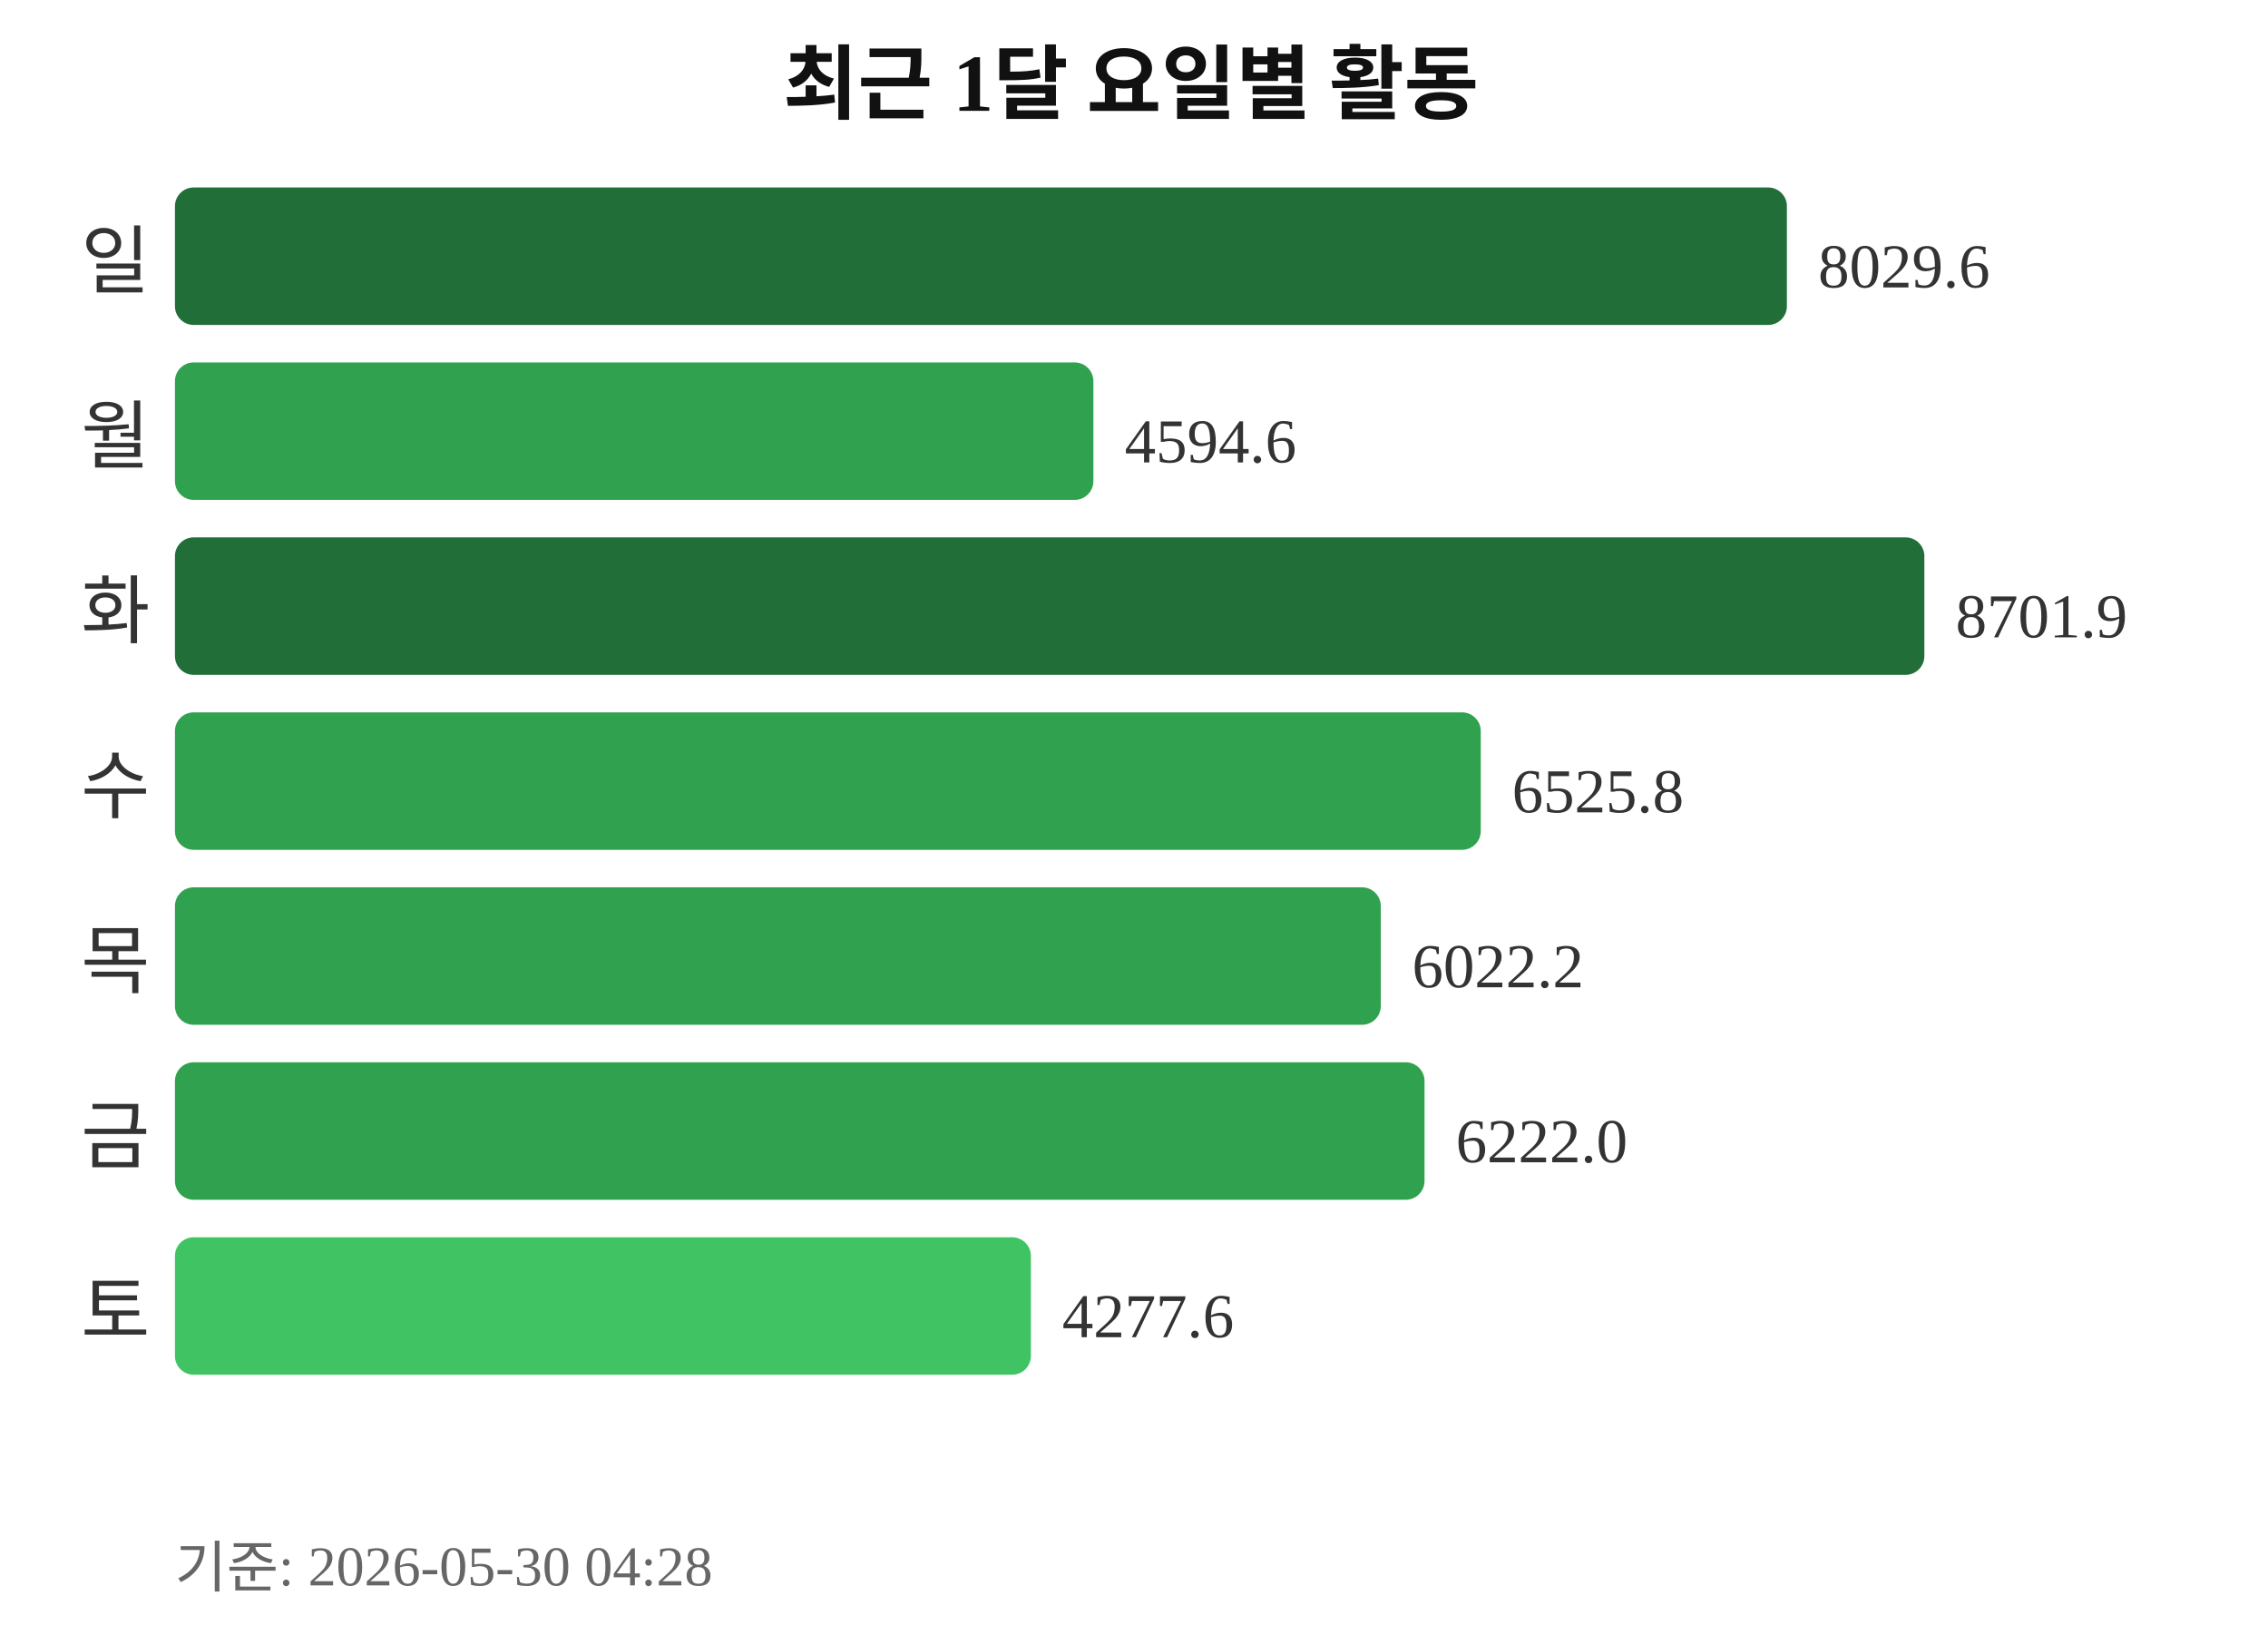
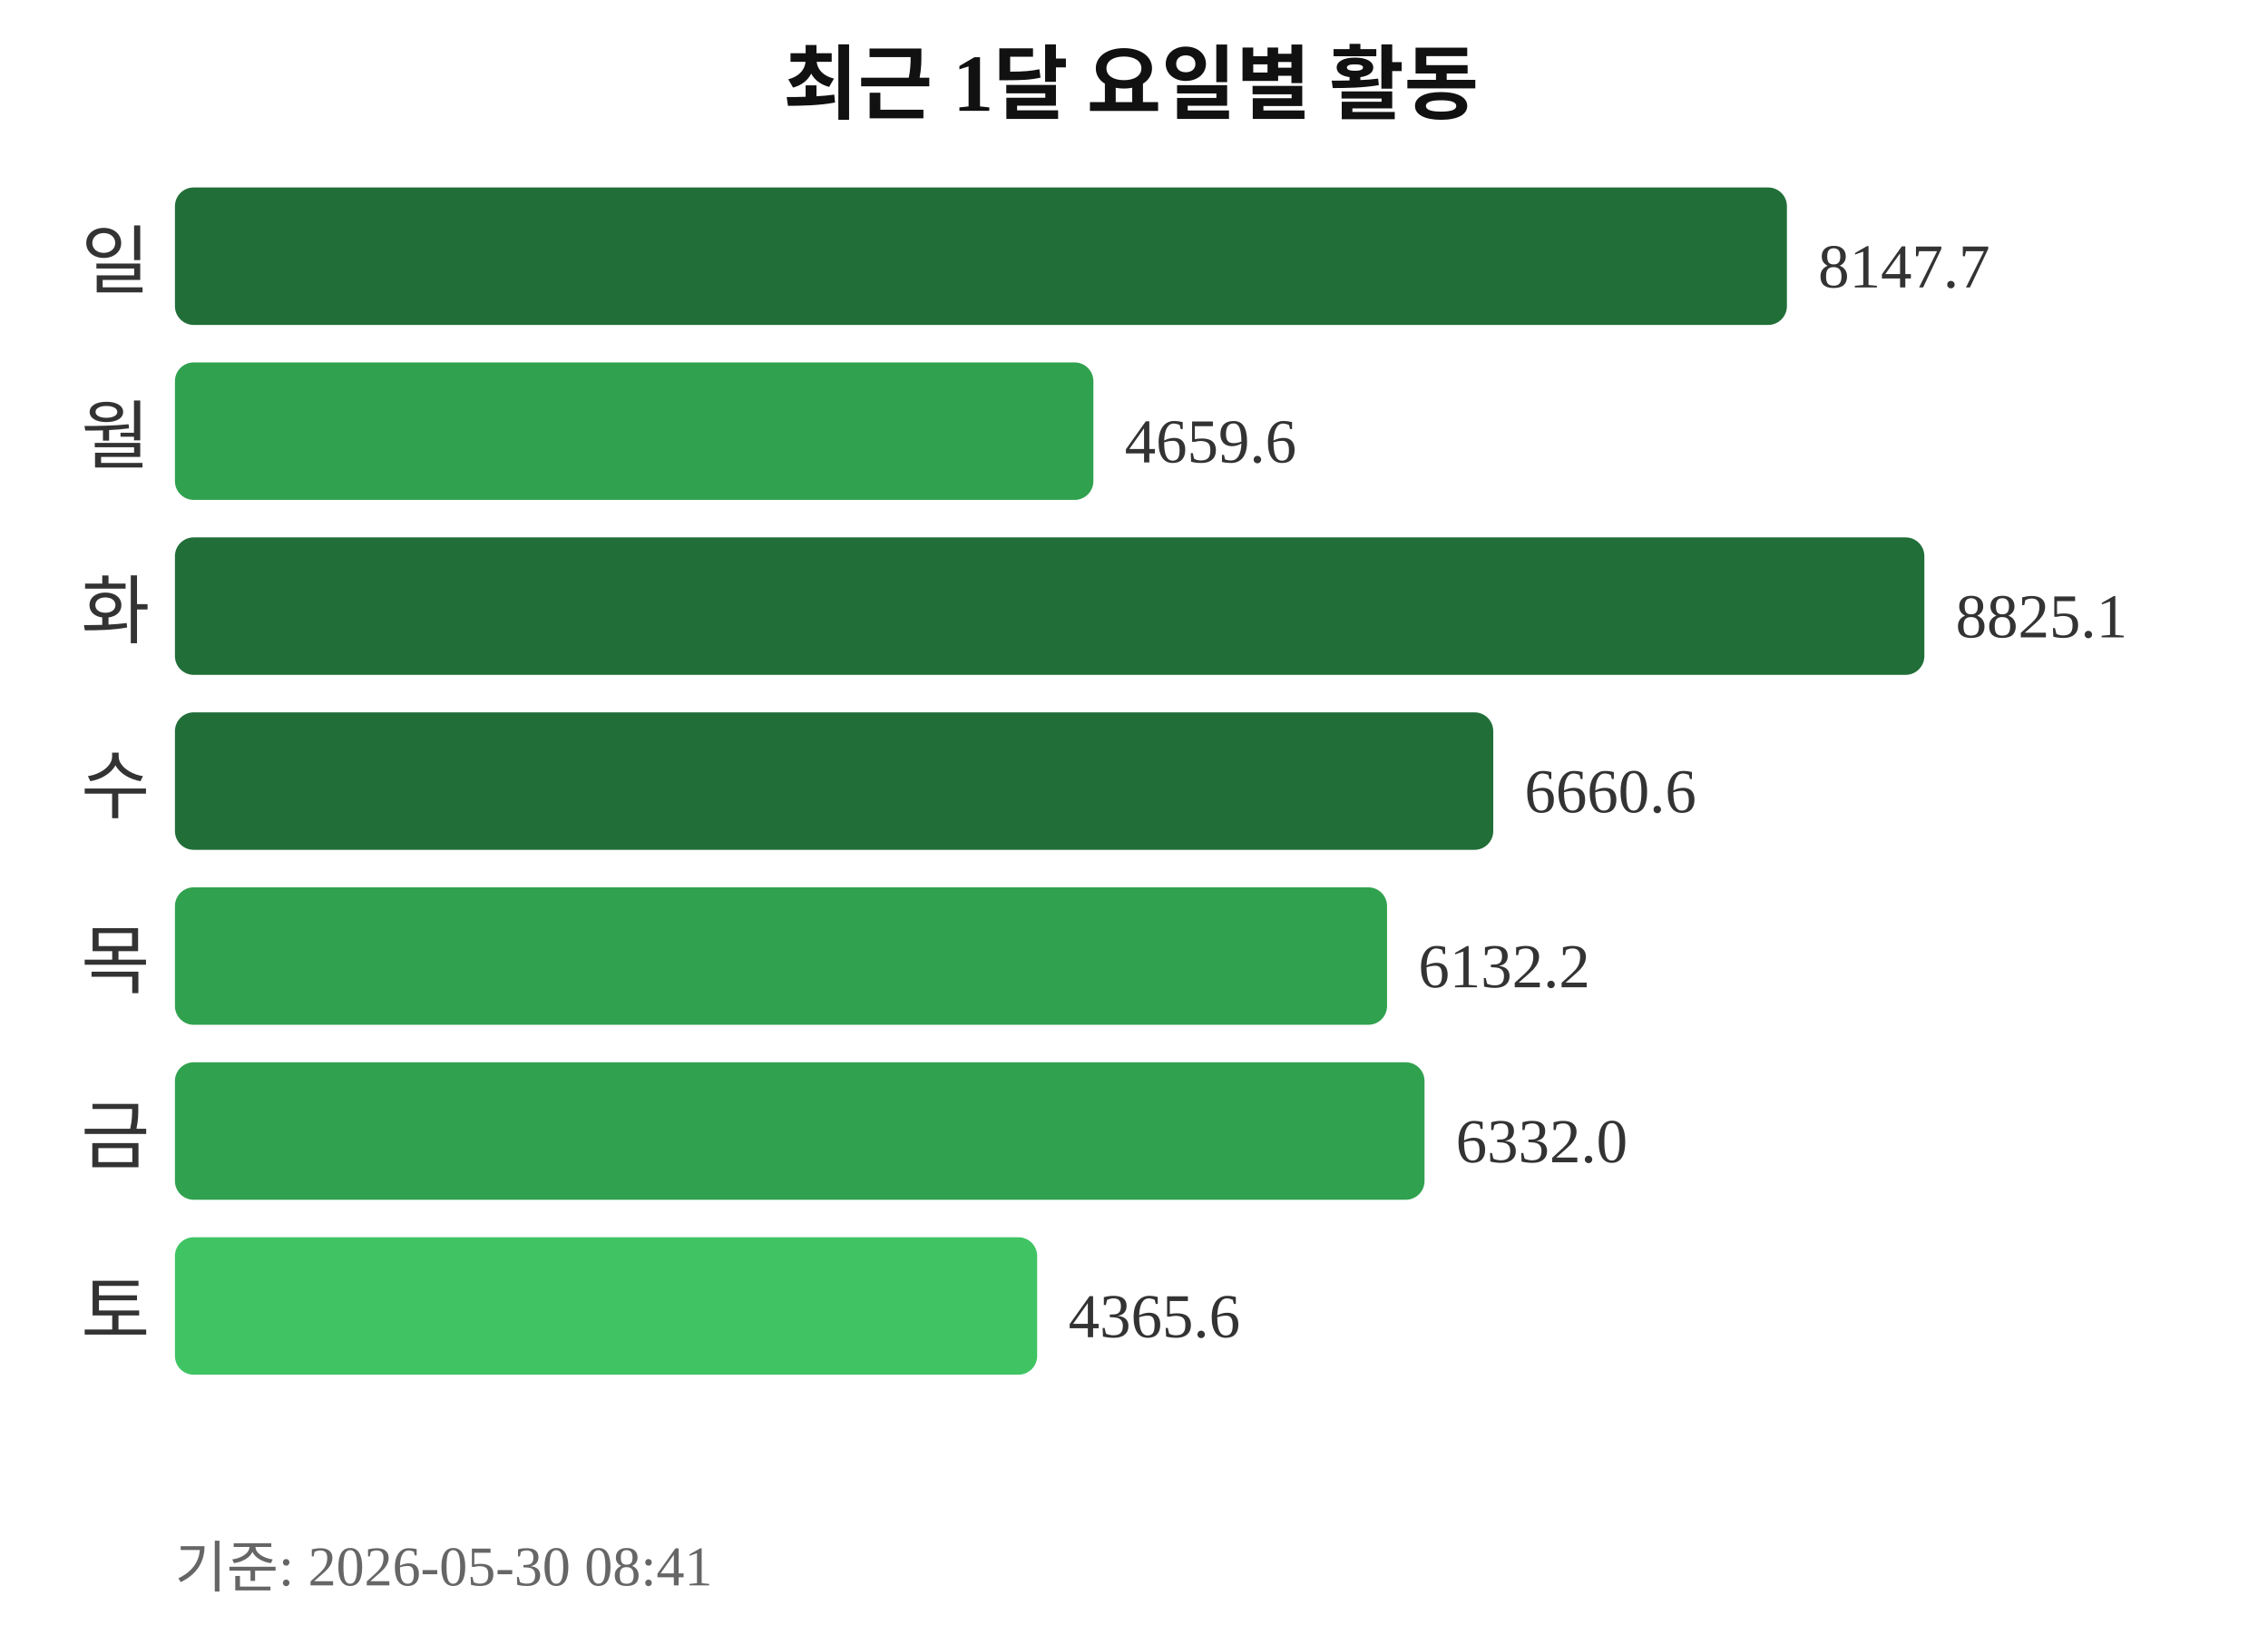
<svg xmlns="http://www.w3.org/2000/svg" width="363" height="260">
  <text x="181" y="18" text-anchor="middle" font-size="13" font-weight="bold" fill="#111111">최근 1달 요일별 활동</text>
  <text x="24" y="46" text-anchor="end" font-size="12" fill="#333333">일</text>
  <rect x="28" y="30" width="258" height="22" rx="3" fill="#216e39" />
-   <text x="291" y="46" font-size="10" fill="#333333">8029.6</text>
+   <text x="291" y="46" font-size="10" fill="#333333">8147.7</text>
  <text x="24" y="74" text-anchor="end" font-size="12" fill="#333333">월</text>
  <rect x="28" y="58" width="147" height="22" rx="3" fill="#30a14e" />
-   <text x="180" y="74" font-size="10" fill="#333333">4594.6</text>
+   <text x="180" y="74" font-size="10" fill="#333333">4659.6</text>
  <text x="24" y="102" text-anchor="end" font-size="12" fill="#333333">화</text>
  <rect x="28" y="86" width="280" height="22" rx="3" fill="#216e39" />
-   <text x="313" y="102" font-size="10" fill="#333333">8701.9</text>
+   <text x="313" y="102" font-size="10" fill="#333333">8825.1</text>
  <text x="24" y="130" text-anchor="end" font-size="12" fill="#333333">수</text>
-   <rect x="28" y="114" width="209" height="22" rx="3" fill="#30a14e" />
-   <text x="242" y="130" font-size="10" fill="#333333">6525.8</text>
+   <rect x="28" y="114" width="211" height="22" rx="3" fill="#216e39" />
+   <text x="244" y="130" font-size="10" fill="#333333">6660.6</text>
  <text x="24" y="158" text-anchor="end" font-size="12" fill="#333333">목</text>
-   <rect x="28" y="142" width="193" height="22" rx="3" fill="#30a14e" />
-   <text x="226" y="158" font-size="10" fill="#333333">6022.2</text>
+   <rect x="28" y="142" width="194" height="22" rx="3" fill="#30a14e" />
+   <text x="227" y="158" font-size="10" fill="#333333">6132.2</text>
  <text x="24" y="186" text-anchor="end" font-size="12" fill="#333333">금</text>
  <rect x="28" y="170" width="200" height="22" rx="3" fill="#30a14e" />
-   <text x="233" y="186" font-size="10" fill="#333333">6222.0</text>
+   <text x="233" y="186" font-size="10" fill="#333333">6332.0</text>
  <text x="24" y="214" text-anchor="end" font-size="12" fill="#333333">토</text>
-   <rect x="28" y="198" width="137" height="22" rx="3" fill="#40c463" />
-   <text x="170" y="214" font-size="10" fill="#333333">4277.6</text>
-   <text x="28" y="254" font-size="9" fill="#666666">기준: 2026-05-30 04:28</text>
+   <rect x="28" y="198" width="138" height="22" rx="3" fill="#40c463" />
+   <text x="171" y="214" font-size="10" fill="#333333">4365.6</text>
+   <text x="28" y="254" font-size="9" fill="#666666">기준: 2026-05-30 08:41</text>
</svg>
